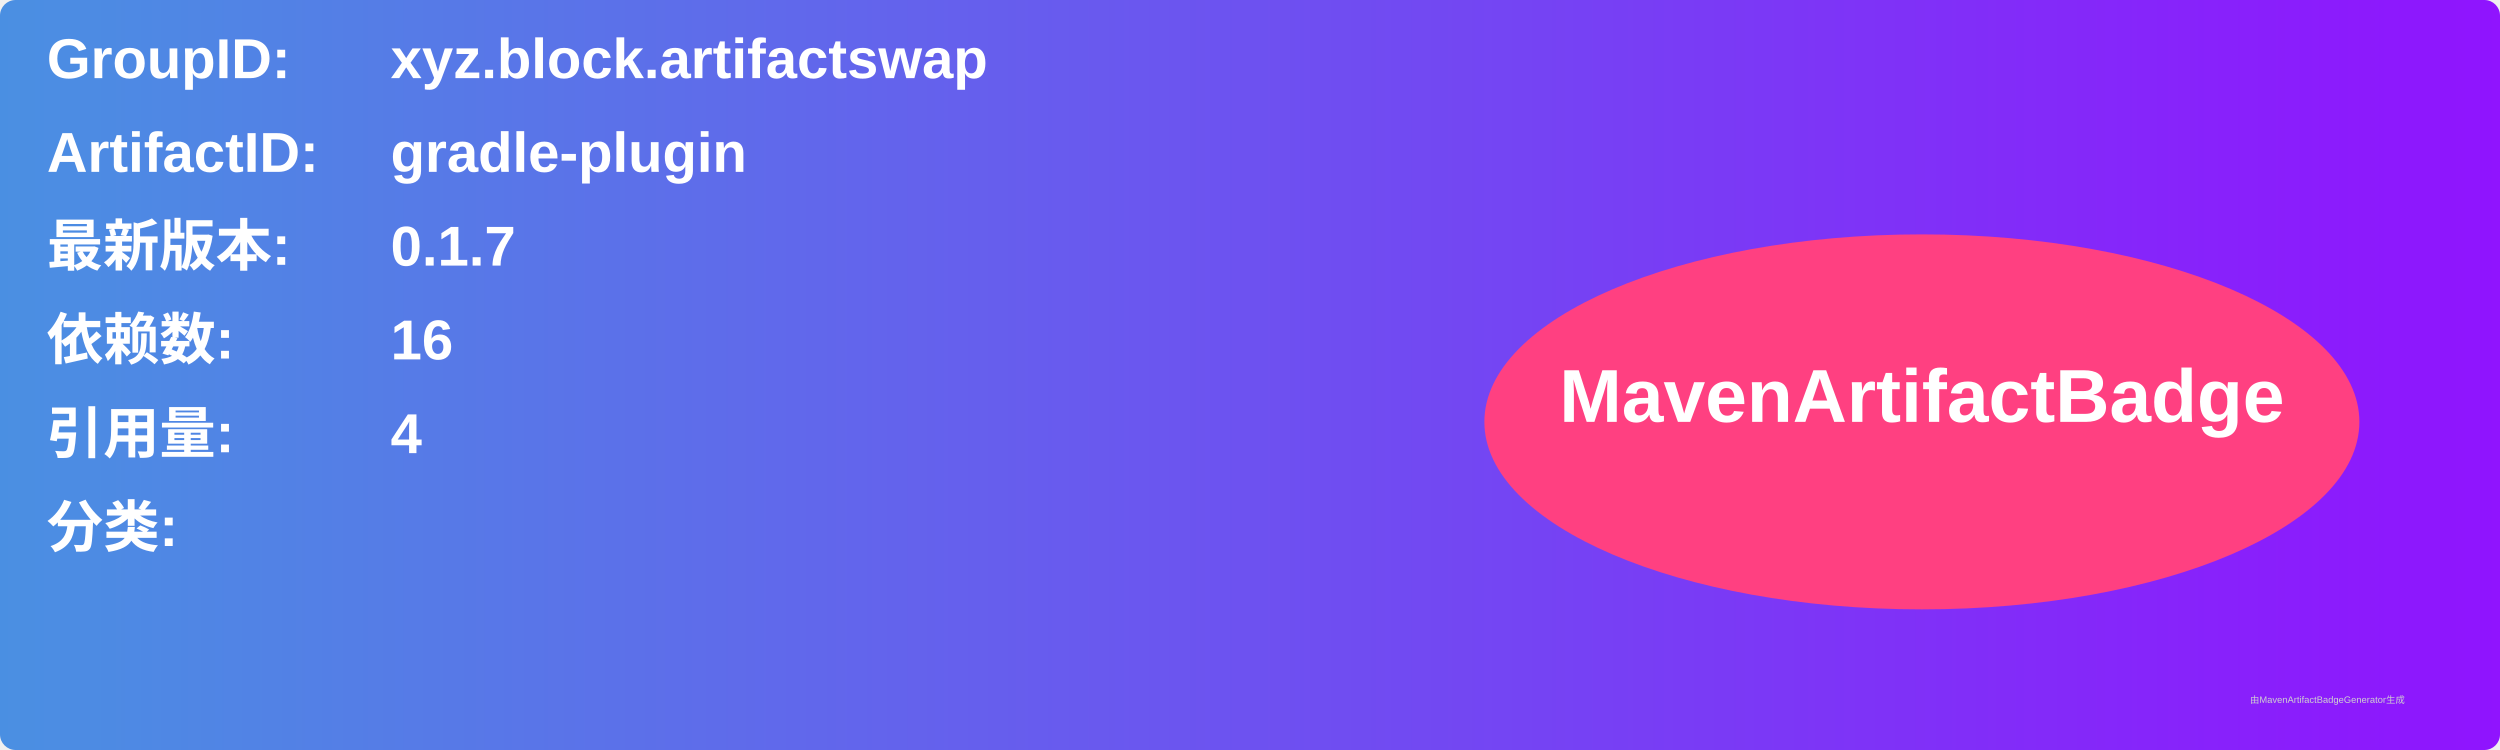
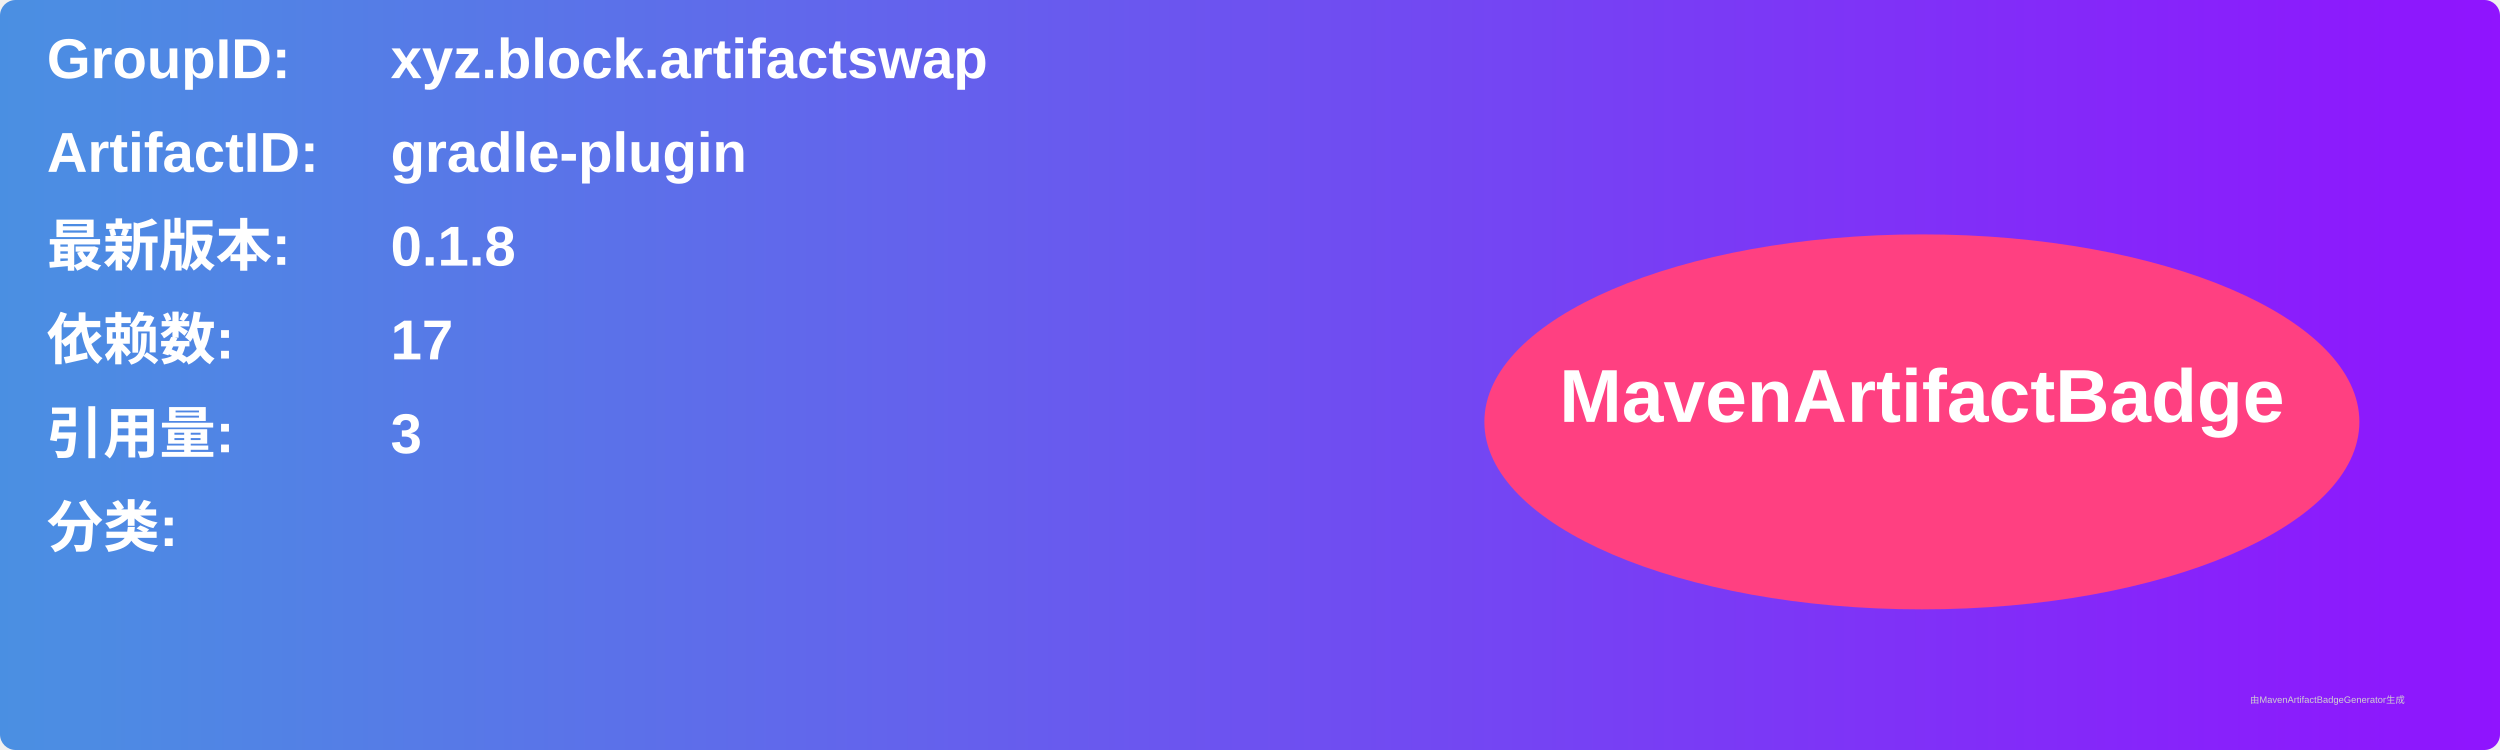
<svg xmlns="http://www.w3.org/2000/svg" width="800" height="240" viewBox="0 0 800 240">
  <linearGradient id="grad" x1="0%" y1="0%" x2="100%" y2="0%">
    <stop offset="0%" stop-color="#4a90e2" />
    <stop offset="100%" stop-color="#9013fe" />
  </linearGradient>
  <rect width="100%" height="100%" rx="5" ry="5" fill="url(#grad)" />
  <g transform="translate(15, 15)">
    <text x="0" y="10" font-family="Arial" font-size="18" fill="white" font-weight="bold" width="260">GroupID:</text>
    <text x="110" y="10" font-family="Arial" font-size="18" fill="white" font-weight="bold" width="460">xyz.block.artifactswap</text>
    <text x="0" y="40" font-family="Arial" font-size="18" fill="white" font-weight="bold" width="260">ArtifactID:</text>
    <text x="110" y="40" font-family="Arial" font-size="18" fill="white" font-weight="bold" width="460">gradle-plugin</text>
    <text x="0" y="70" font-family="Arial" font-size="18" fill="white" font-weight="bold">最新版本:</text>
    <text x="110" y="70" font-family="Arial" font-size="18" fill="white" font-weight="bold">
-       <tspan font-weight="bold">0.1.7</tspan>
+       <tspan font-weight="bold">0.1.8</tspan>
    </text>
    <text x="0" y="100" font-family="Arial" font-size="18" fill="white" font-weight="bold">依赖数: </text>
    <text x="110" y="100" font-family="Arial" font-size="18" fill="white">
-       <tspan font-weight="bold">16</tspan>
+       <tspan font-weight="bold">17</tspan>
    </text>
    <text x="0" y="130" font-family="Arial" font-size="18" fill="white" font-weight="bold">引用量: </text>
    <text x="110" y="130" font-family="Arial" font-size="18" fill="white">
-       <tspan font-weight="bold">4</tspan>
+       <tspan font-weight="bold">3</tspan>
    </text>
    <text x="0" y="160" font-family="Arial" font-size="18" fill="white" font-weight="bold">分类:</text>
    <text x="10" y="190" font-family="Arial" font-size="10" fill="white">
      <tspan font-weight="bold" />
    </text>
    <ellipse cx="600" cy="120" rx="140" ry="60" fill="#ff4081" />
    <text x="600" y="120" text-anchor="middle" font-family="Arial" font-size="24" fill="white" font-weight="bold">MavenArtifactBadge</text>
  </g>
  <text x="720" y="225" font-family="Arial" font-size="3" fill="#d0d0d0">由MavenArtifactBadgeGenerator生成</text>
</svg>
